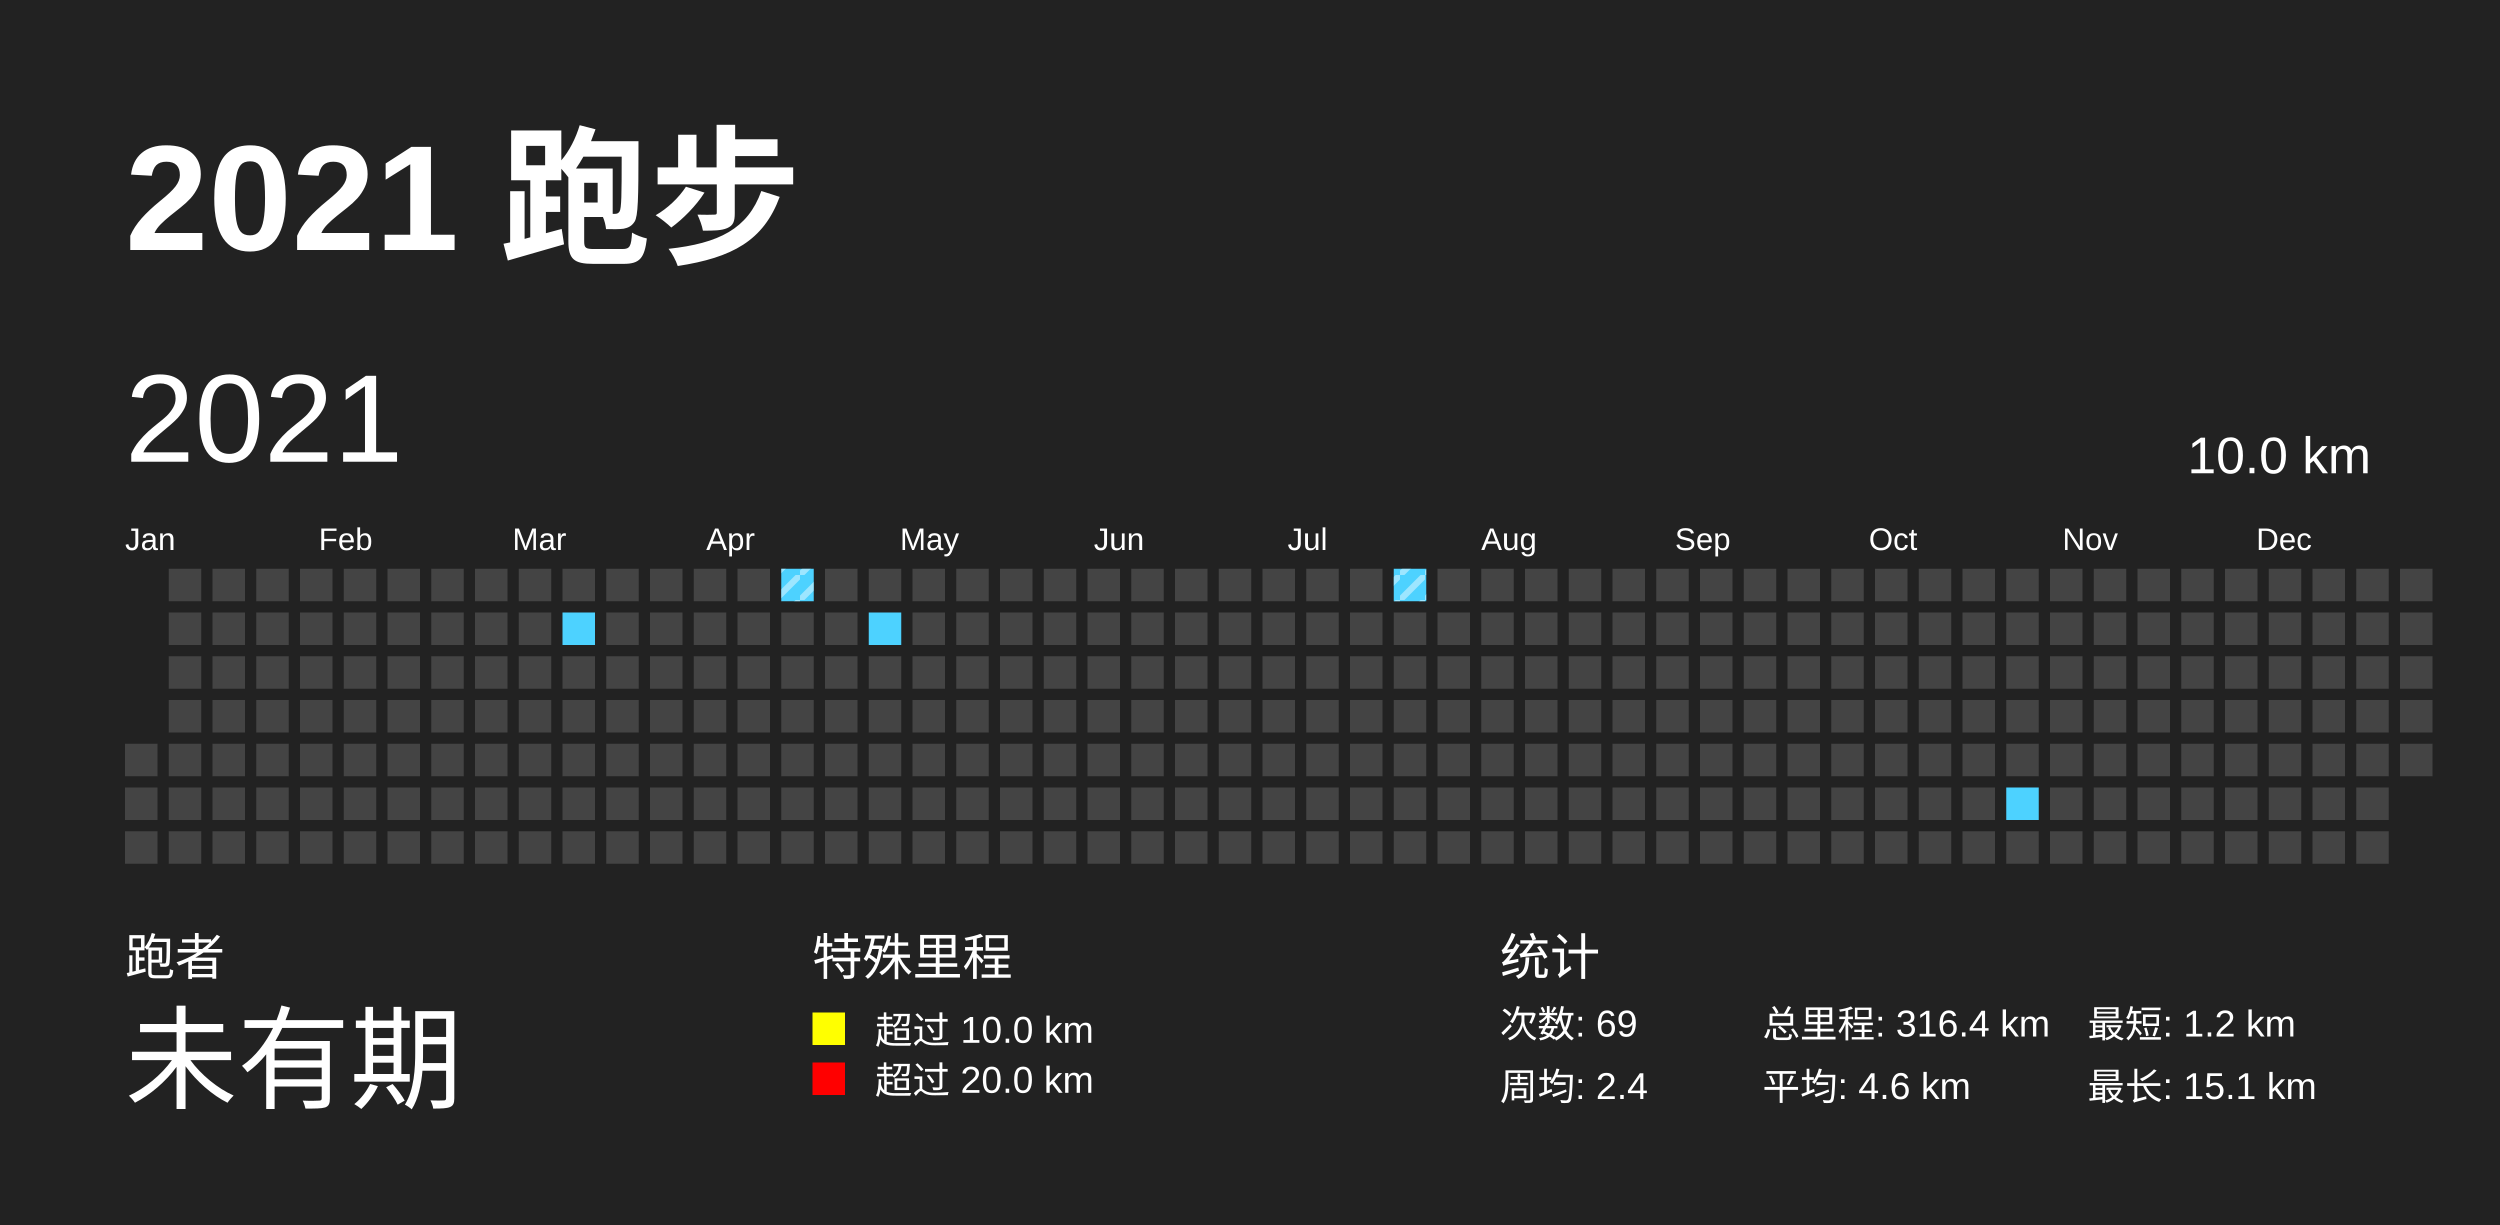
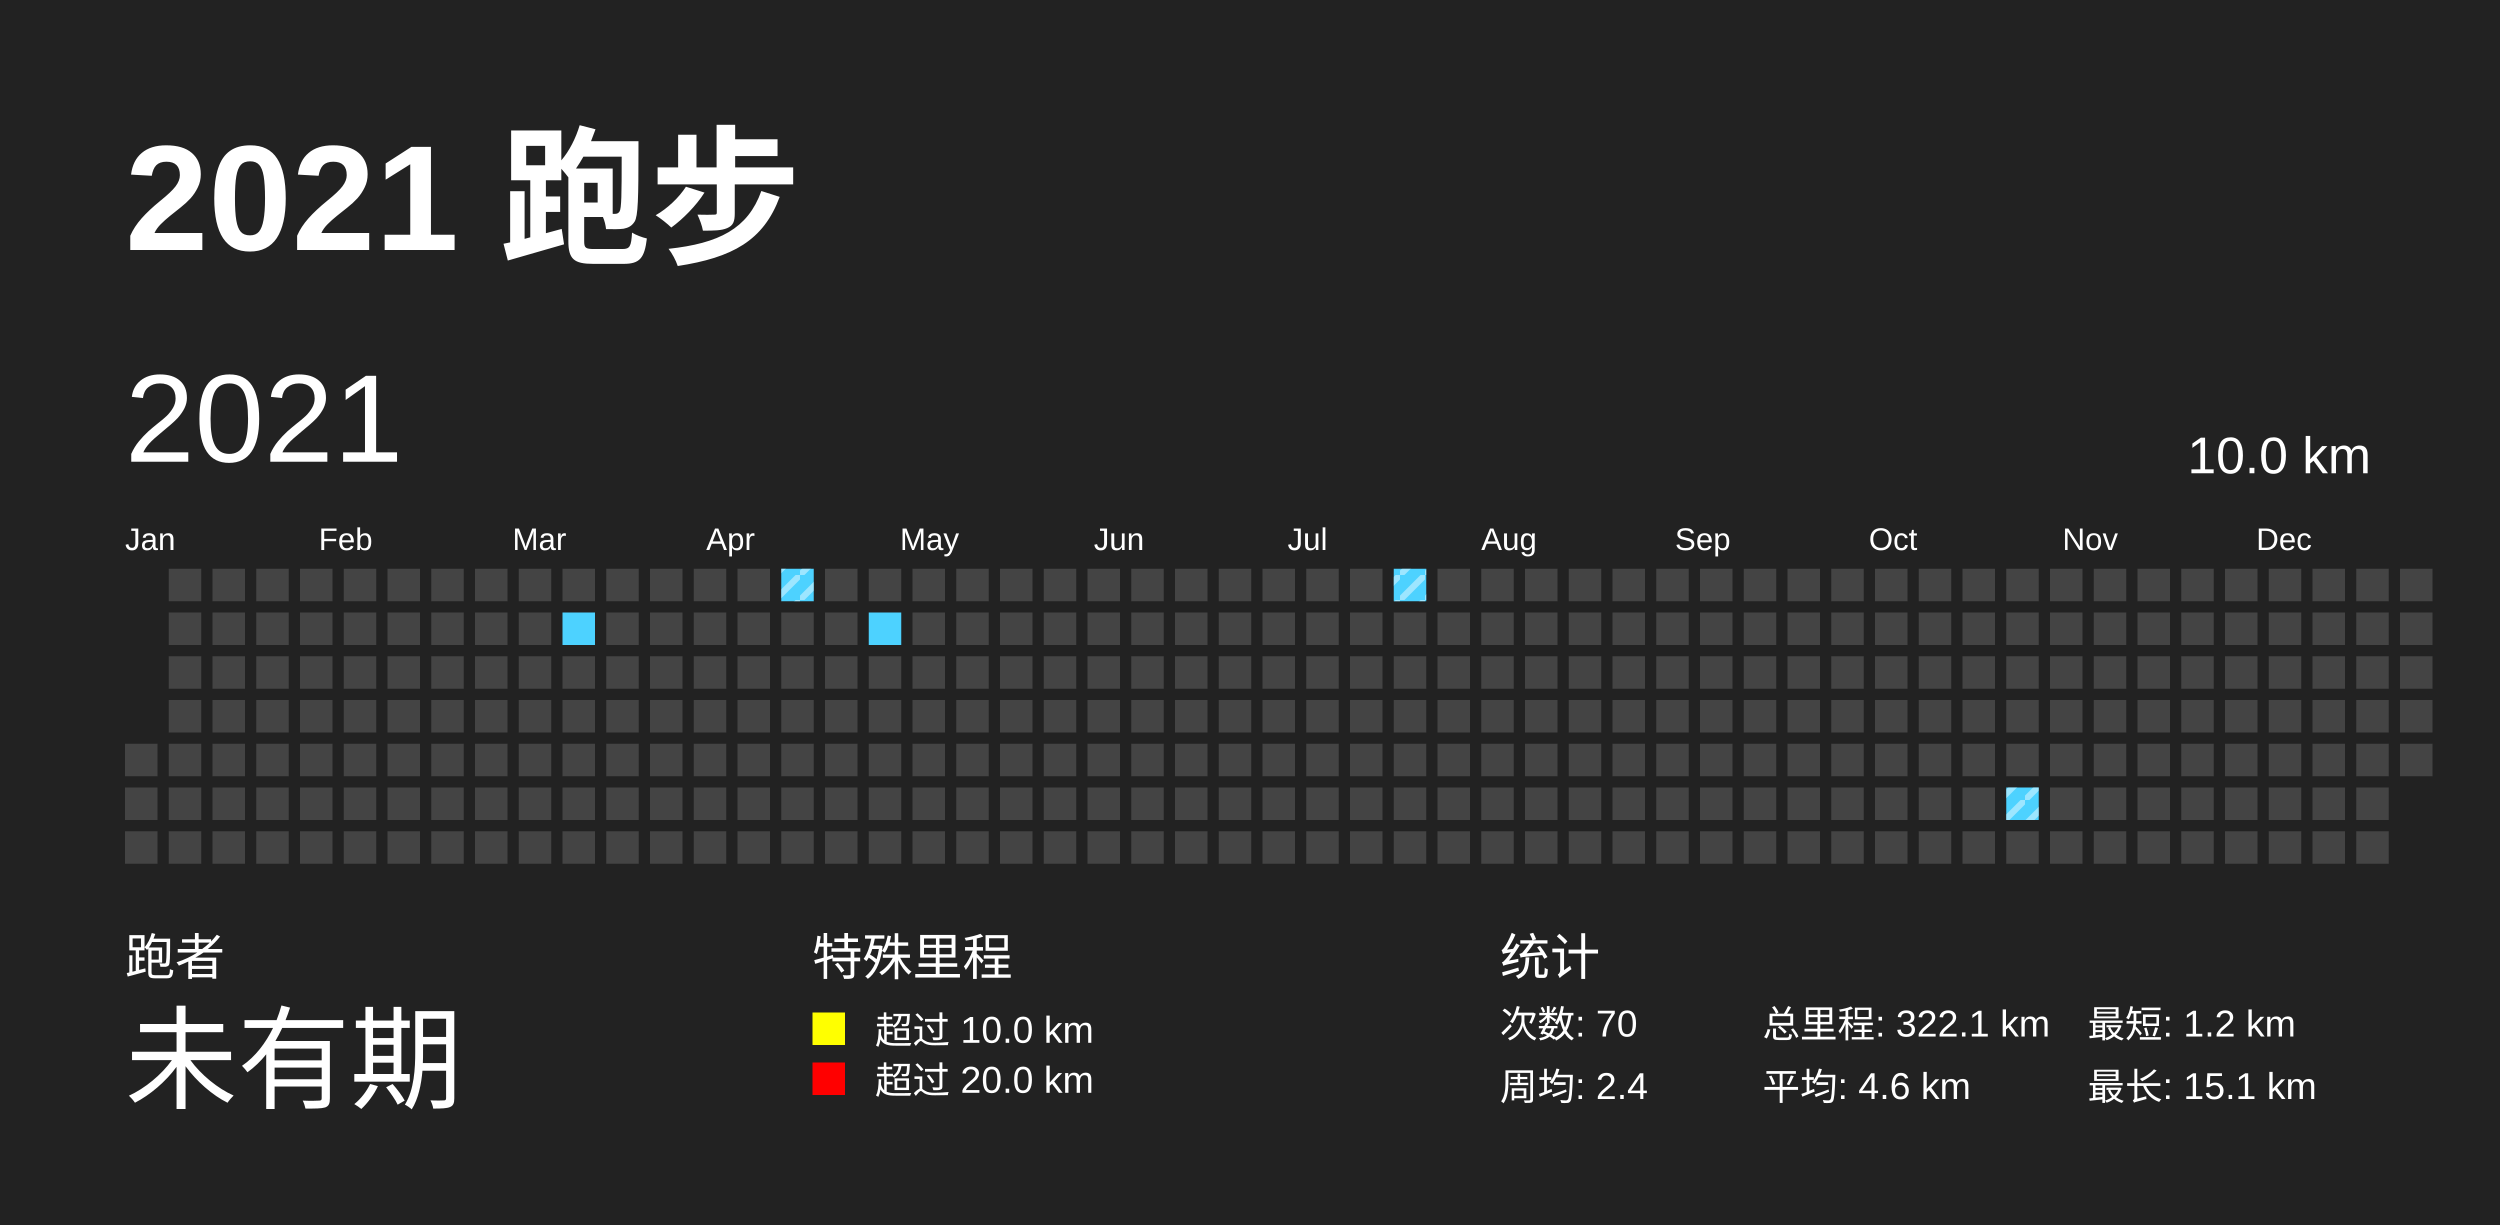
<svg xmlns="http://www.w3.org/2000/svg" baseProfile="full" height="98mm" version="1.1" viewBox="0,0,200,98" width="200mm">
  <defs>
    <pattern height="2" id="indoor-stripe" patternUnits="userSpaceOnUse" width="2">
      <line stroke="white" stroke-opacity="0.45" stroke-width="0.5" x1="0" x2="2" y1="2" y2="0" />
    </pattern>
  </defs>
  <rect fill="#222222" height="98" width="200" x="0" y="0" />
  <text fill="#FFFFFF" style="font-size:12px; font-family:Arial; font-weight:bold;" x="10" y="20">2021 跑步</text>
  <text fill="#FFFFFF" style="font-size:4px; font-family:Arial" x="10" y="78">跑者</text>
  <text fill="#FFFFFF" style="font-size:9px; font-family:Arial" x="10" y="88">未有期</text>
  <text fill="#FFFFFF" style="font-size:4px; font-family:Arial" x="65" y="78">特殊里程</text>
  <rect fill="yellow" height="2.6" width="2.6" x="65" y="81" />
  <text fill="#FFFFFF" style="font-size:3px; font-family:Arial" x="70" y="83.5">超过 10.0 km</text>
  <rect fill="red" height="2.6" width="2.6" x="65" y="85" />
  <text fill="#FFFFFF" style="font-size:3px; font-family:Arial" x="70" y="87.5">超过 20.0 km</text>
  <text fill="#FFFFFF" style="font-size:4px; font-family:Arial" x="120" y="78">统计</text>
-   <text fill="#FFFFFF" style="font-size:3px; font-family:Arial" x="120" y="83">次数: 69</text>
+   <text fill="#FFFFFF" style="font-size:3px; font-family:Arial" x="120" y="83">次数: 70</text>
  <text fill="#FFFFFF" style="font-size:3px; font-family:Arial" x="120" y="88">周均: 2.4</text>
-   <text fill="#FFFFFF" style="font-size:3px; font-family:Arial" x="141" y="83">总里程: 316.4 km</text>
+   <text fill="#FFFFFF" style="font-size:3px; font-family:Arial" x="141" y="83">总里程: 322.1 km</text>
  <text fill="#FFFFFF" style="font-size:3px; font-family:Arial" x="141" y="88">平均: 4.6 km</text>
  <text fill="#FFFFFF" style="font-size:3px; font-family:Arial" x="167" y="83">最短: 1.2 km</text>
  <text fill="#FFFFFF" style="font-size:3px; font-family:Arial" x="167" y="88">最长: 15.1 km</text>
  <text dominant-baseline="hanging" fill="#FFFFFF" style="font-size:10.0px; font-family:Arial;" x="10" y="30">2021</text>
  <text dominant-baseline="hanging" fill="#FFFFFF" style="font-size:4.125px; font-family:Arial;" x="175" y="35">10.0 km</text>
  <text fill="#FFFFFF" style="font-size:2.5px; font-family:Arial" x="10.0" y="44">Jan</text>
  <text fill="#FFFFFF" style="font-size:2.5px; font-family:Arial" x="25.5" y="44">Feb</text>
  <text fill="#FFFFFF" style="font-size:2.5px; font-family:Arial" x="41.0" y="44">Mar</text>
  <text fill="#FFFFFF" style="font-size:2.5px; font-family:Arial" x="56.5" y="44">Apr</text>
  <text fill="#FFFFFF" style="font-size:2.5px; font-family:Arial" x="72.0" y="44">May</text>
  <text fill="#FFFFFF" style="font-size:2.5px; font-family:Arial" x="87.5" y="44">Jun</text>
  <text fill="#FFFFFF" style="font-size:2.5px; font-family:Arial" x="103.0" y="44">Jul</text>
  <text fill="#FFFFFF" style="font-size:2.5px; font-family:Arial" x="118.5" y="44">Aug</text>
  <text fill="#FFFFFF" style="font-size:2.5px; font-family:Arial" x="134.0" y="44">Sep</text>
  <text fill="#FFFFFF" style="font-size:2.5px; font-family:Arial" x="149.5" y="44">Oct</text>
  <text fill="#FFFFFF" style="font-size:2.5px; font-family:Arial" x="165.0" y="44">Nov</text>
  <text fill="#FFFFFF" style="font-size:2.5px; font-family:Arial" x="180.5" y="44">Dec</text>
  <rect fill="#444444" height="2.6" width="2.6" x="10.0" y="59.5" />
  <rect fill="#444444" height="2.6" width="2.6" x="10.0" y="63.0" />
  <rect fill="#444444" height="2.6" width="2.6" x="10.0" y="66.5" />
  <rect fill="#444444" height="2.6" width="2.6" x="13.5" y="45.5" />
  <rect fill="#444444" height="2.6" width="2.6" x="13.5" y="49.0" />
  <rect fill="#444444" height="2.6" width="2.6" x="13.5" y="52.5" />
  <rect fill="#444444" height="2.6" width="2.6" x="13.5" y="56.0" />
  <rect fill="#444444" height="2.6" width="2.6" x="13.5" y="59.5" />
  <rect fill="#444444" height="2.6" width="2.6" x="13.5" y="63.0" />
  <rect fill="#444444" height="2.6" width="2.6" x="13.5" y="66.5" />
  <rect fill="#444444" height="2.6" width="2.6" x="17.0" y="45.5" />
  <rect fill="#444444" height="2.6" width="2.6" x="17.0" y="49.0" />
  <rect fill="#444444" height="2.6" width="2.6" x="17.0" y="52.5" />
  <rect fill="#444444" height="2.6" width="2.6" x="17.0" y="56.0" />
  <rect fill="#444444" height="2.6" width="2.6" x="17.0" y="59.5" />
  <rect fill="#444444" height="2.6" width="2.6" x="17.0" y="63.0" />
  <rect fill="#444444" height="2.6" width="2.6" x="17.0" y="66.5" />
  <rect fill="#444444" height="2.6" width="2.6" x="20.5" y="45.5" />
  <rect fill="#444444" height="2.6" width="2.6" x="20.5" y="49.0" />
  <rect fill="#444444" height="2.6" width="2.6" x="20.5" y="52.5" />
  <rect fill="#444444" height="2.6" width="2.6" x="20.5" y="56.0" />
  <rect fill="#444444" height="2.6" width="2.6" x="20.5" y="59.5" />
  <rect fill="#444444" height="2.6" width="2.6" x="20.5" y="63.0" />
  <rect fill="#444444" height="2.6" width="2.6" x="20.5" y="66.5" />
  <rect fill="#444444" height="2.6" width="2.6" x="24.0" y="45.5" />
  <rect fill="#444444" height="2.6" width="2.6" x="24.0" y="49.0" />
  <rect fill="#444444" height="2.6" width="2.6" x="24.0" y="52.5" />
  <rect fill="#444444" height="2.6" width="2.6" x="24.0" y="56.0" />
  <rect fill="#444444" height="2.6" width="2.6" x="24.0" y="59.5" />
  <rect fill="#444444" height="2.6" width="2.6" x="24.0" y="63.0" />
  <rect fill="#444444" height="2.6" width="2.6" x="24.0" y="66.5" />
  <rect fill="#444444" height="2.6" width="2.6" x="27.5" y="45.5" />
  <rect fill="#444444" height="2.6" width="2.6" x="27.5" y="49.0" />
  <rect fill="#444444" height="2.6" width="2.6" x="27.5" y="52.5" />
  <rect fill="#444444" height="2.6" width="2.6" x="27.5" y="56.0" />
  <rect fill="#444444" height="2.6" width="2.6" x="27.5" y="59.5" />
  <rect fill="#444444" height="2.6" width="2.6" x="27.5" y="63.0" />
  <rect fill="#444444" height="2.6" width="2.6" x="27.5" y="66.5" />
  <rect fill="#444444" height="2.6" width="2.6" x="31.0" y="45.5" />
  <rect fill="#444444" height="2.6" width="2.6" x="31.0" y="49.0" />
  <rect fill="#444444" height="2.6" width="2.6" x="31.0" y="52.5" />
  <rect fill="#444444" height="2.6" width="2.6" x="31.0" y="56.0" />
  <rect fill="#444444" height="2.6" width="2.6" x="31.0" y="59.5" />
  <rect fill="#444444" height="2.6" width="2.6" x="31.0" y="63.0" />
  <rect fill="#444444" height="2.6" width="2.6" x="31.0" y="66.5" />
  <rect fill="#444444" height="2.6" width="2.6" x="34.5" y="45.5" />
  <rect fill="#444444" height="2.6" width="2.6" x="34.5" y="49.0" />
  <rect fill="#444444" height="2.6" width="2.6" x="34.5" y="52.5" />
  <rect fill="#444444" height="2.6" width="2.6" x="34.5" y="56.0" />
  <rect fill="#444444" height="2.6" width="2.6" x="34.5" y="59.5" />
  <rect fill="#444444" height="2.6" width="2.6" x="34.5" y="63.0" />
  <rect fill="#444444" height="2.6" width="2.6" x="34.5" y="66.5" />
  <rect fill="#444444" height="2.6" width="2.6" x="38.0" y="45.5" />
  <rect fill="#444444" height="2.6" width="2.6" x="38.0" y="49.0" />
  <rect fill="#444444" height="2.6" width="2.6" x="38.0" y="52.5" />
  <rect fill="#444444" height="2.6" width="2.6" x="38.0" y="56.0" />
  <rect fill="#444444" height="2.6" width="2.6" x="38.0" y="59.5" />
  <rect fill="#444444" height="2.6" width="2.6" x="38.0" y="63.0" />
  <rect fill="#444444" height="2.6" width="2.6" x="38.0" y="66.5" />
  <rect fill="#444444" height="2.6" width="2.6" x="41.5" y="45.5" />
  <rect fill="#444444" height="2.6" width="2.6" x="41.5" y="49.0" />
  <rect fill="#444444" height="2.6" width="2.6" x="41.5" y="52.5" />
  <rect fill="#444444" height="2.6" width="2.6" x="41.5" y="56.0" />
  <rect fill="#444444" height="2.6" width="2.6" x="41.5" y="59.5" />
  <rect fill="#444444" height="2.6" width="2.6" x="41.5" y="63.0" />
  <rect fill="#444444" height="2.6" width="2.6" x="41.5" y="66.5" />
  <rect fill="#444444" height="2.6" width="2.6" x="45.0" y="45.5" />
  <rect fill="#4DD2FF" height="2.6" width="2.6" x="45.0" y="49.0" />
  <rect fill="#444444" height="2.6" width="2.6" x="45.0" y="52.5" />
  <rect fill="#444444" height="2.6" width="2.6" x="45.0" y="56.0" />
  <rect fill="#444444" height="2.6" width="2.6" x="45.0" y="59.5" />
  <rect fill="#444444" height="2.6" width="2.6" x="45.0" y="63.0" />
  <rect fill="#444444" height="2.6" width="2.6" x="45.0" y="66.5" />
  <rect fill="#444444" height="2.6" width="2.6" x="48.5" y="45.5" />
  <rect fill="#444444" height="2.6" width="2.6" x="48.5" y="49.0" />
  <rect fill="#444444" height="2.6" width="2.6" x="48.5" y="52.5" />
  <rect fill="#444444" height="2.6" width="2.6" x="48.5" y="56.0" />
  <rect fill="#444444" height="2.6" width="2.6" x="48.5" y="59.5" />
  <rect fill="#444444" height="2.6" width="2.6" x="48.5" y="63.0" />
  <rect fill="#444444" height="2.6" width="2.6" x="48.5" y="66.5" />
  <rect fill="#444444" height="2.6" width="2.6" x="52.0" y="45.5" />
  <rect fill="#444444" height="2.6" width="2.6" x="52.0" y="49.0" />
  <rect fill="#444444" height="2.6" width="2.6" x="52.0" y="52.5" />
  <rect fill="#444444" height="2.6" width="2.6" x="52.0" y="56.0" />
  <rect fill="#444444" height="2.6" width="2.6" x="52.0" y="59.5" />
  <rect fill="#444444" height="2.6" width="2.6" x="52.0" y="63.0" />
  <rect fill="#444444" height="2.6" width="2.6" x="52.0" y="66.5" />
  <rect fill="#444444" height="2.6" width="2.6" x="55.5" y="45.5" />
  <rect fill="#444444" height="2.6" width="2.6" x="55.5" y="49.0" />
  <rect fill="#444444" height="2.6" width="2.6" x="55.5" y="52.5" />
  <rect fill="#444444" height="2.6" width="2.6" x="55.5" y="56.0" />
  <rect fill="#444444" height="2.6" width="2.6" x="55.5" y="59.5" />
  <rect fill="#444444" height="2.6" width="2.6" x="55.5" y="63.0" />
  <rect fill="#444444" height="2.6" width="2.6" x="55.5" y="66.5" />
  <rect fill="#444444" height="2.6" width="2.6" x="59.0" y="45.5" />
  <rect fill="#444444" height="2.6" width="2.6" x="59.0" y="49.0" />
  <rect fill="#444444" height="2.6" width="2.6" x="59.0" y="52.5" />
  <rect fill="#444444" height="2.6" width="2.6" x="59.0" y="56.0" />
  <rect fill="#444444" height="2.6" width="2.6" x="59.0" y="59.5" />
  <rect fill="#444444" height="2.6" width="2.6" x="59.0" y="63.0" />
  <rect fill="#444444" height="2.6" width="2.6" x="59.0" y="66.5" />
  <rect fill="#4DD2FF" height="2.6" width="2.6" x="62.5" y="45.5" />
  <rect fill="url(#indoor-stripe)" height="2.6" width="2.6" x="62.5" y="45.5" />
  <rect fill="#444444" height="2.6" width="2.6" x="62.5" y="49.0" />
  <rect fill="#444444" height="2.6" width="2.6" x="62.5" y="52.5" />
  <rect fill="#444444" height="2.6" width="2.6" x="62.5" y="56.0" />
  <rect fill="#444444" height="2.6" width="2.6" x="62.5" y="59.5" />
  <rect fill="#444444" height="2.6" width="2.6" x="62.5" y="63.0" />
  <rect fill="#444444" height="2.6" width="2.6" x="62.5" y="66.5" />
  <rect fill="#444444" height="2.6" width="2.6" x="66.0" y="45.5" />
  <rect fill="#444444" height="2.6" width="2.6" x="66.0" y="49.0" />
  <rect fill="#444444" height="2.6" width="2.6" x="66.0" y="52.5" />
  <rect fill="#444444" height="2.6" width="2.6" x="66.0" y="56.0" />
  <rect fill="#444444" height="2.6" width="2.6" x="66.0" y="59.5" />
  <rect fill="#444444" height="2.6" width="2.6" x="66.0" y="63.0" />
  <rect fill="#444444" height="2.6" width="2.6" x="66.0" y="66.5" />
  <rect fill="#444444" height="2.6" width="2.6" x="69.5" y="45.5" />
  <rect fill="#4DD2FF" height="2.6" width="2.6" x="69.5" y="49.0" />
  <rect fill="#444444" height="2.6" width="2.6" x="69.5" y="52.5" />
  <rect fill="#444444" height="2.6" width="2.6" x="69.5" y="56.0" />
  <rect fill="#444444" height="2.6" width="2.6" x="69.5" y="59.5" />
  <rect fill="#444444" height="2.6" width="2.6" x="69.5" y="63.0" />
  <rect fill="#444444" height="2.6" width="2.6" x="69.5" y="66.5" />
  <rect fill="#444444" height="2.6" width="2.6" x="73.0" y="45.5" />
  <rect fill="#444444" height="2.6" width="2.6" x="73.0" y="49.0" />
  <rect fill="#444444" height="2.6" width="2.6" x="73.0" y="52.5" />
  <rect fill="#444444" height="2.6" width="2.6" x="73.0" y="56.0" />
  <rect fill="#444444" height="2.6" width="2.6" x="73.0" y="59.5" />
  <rect fill="#444444" height="2.6" width="2.6" x="73.0" y="63.0" />
  <rect fill="#444444" height="2.6" width="2.6" x="73.0" y="66.5" />
  <rect fill="#444444" height="2.6" width="2.6" x="76.5" y="45.5" />
  <rect fill="#444444" height="2.6" width="2.6" x="76.5" y="49.0" />
  <rect fill="#444444" height="2.6" width="2.6" x="76.5" y="52.5" />
  <rect fill="#444444" height="2.6" width="2.6" x="76.5" y="56.0" />
  <rect fill="#444444" height="2.6" width="2.6" x="76.5" y="59.5" />
  <rect fill="#444444" height="2.6" width="2.6" x="76.5" y="63.0" />
  <rect fill="#444444" height="2.6" width="2.6" x="76.5" y="66.5" />
  <rect fill="#444444" height="2.6" width="2.6" x="80.0" y="45.5" />
  <rect fill="#444444" height="2.6" width="2.6" x="80.0" y="49.0" />
  <rect fill="#444444" height="2.6" width="2.6" x="80.0" y="52.5" />
  <rect fill="#444444" height="2.6" width="2.6" x="80.0" y="56.0" />
  <rect fill="#444444" height="2.6" width="2.6" x="80.0" y="59.5" />
  <rect fill="#444444" height="2.6" width="2.6" x="80.0" y="63.0" />
  <rect fill="#444444" height="2.6" width="2.6" x="80.0" y="66.5" />
  <rect fill="#444444" height="2.6" width="2.6" x="83.5" y="45.5" />
  <rect fill="#444444" height="2.6" width="2.6" x="83.5" y="49.0" />
  <rect fill="#444444" height="2.6" width="2.6" x="83.5" y="52.5" />
  <rect fill="#444444" height="2.6" width="2.6" x="83.5" y="56.0" />
  <rect fill="#444444" height="2.6" width="2.6" x="83.5" y="59.5" />
  <rect fill="#444444" height="2.6" width="2.6" x="83.5" y="63.0" />
  <rect fill="#444444" height="2.6" width="2.6" x="83.5" y="66.5" />
  <rect fill="#444444" height="2.6" width="2.6" x="87.0" y="45.5" />
  <rect fill="#444444" height="2.6" width="2.6" x="87.0" y="49.0" />
  <rect fill="#444444" height="2.6" width="2.6" x="87.0" y="52.5" />
  <rect fill="#444444" height="2.6" width="2.6" x="87.0" y="56.0" />
  <rect fill="#444444" height="2.6" width="2.6" x="87.0" y="59.5" />
  <rect fill="#444444" height="2.6" width="2.6" x="87.0" y="63.0" />
  <rect fill="#444444" height="2.6" width="2.6" x="87.0" y="66.5" />
  <rect fill="#444444" height="2.6" width="2.6" x="90.5" y="45.5" />
  <rect fill="#444444" height="2.6" width="2.6" x="90.5" y="49.0" />
  <rect fill="#444444" height="2.6" width="2.6" x="90.5" y="52.5" />
  <rect fill="#444444" height="2.6" width="2.6" x="90.5" y="56.0" />
  <rect fill="#444444" height="2.6" width="2.6" x="90.5" y="59.5" />
  <rect fill="#444444" height="2.6" width="2.6" x="90.5" y="63.0" />
  <rect fill="#444444" height="2.6" width="2.6" x="90.5" y="66.5" />
  <rect fill="#444444" height="2.6" width="2.6" x="94.0" y="45.5" />
  <rect fill="#444444" height="2.6" width="2.6" x="94.0" y="49.0" />
  <rect fill="#444444" height="2.6" width="2.6" x="94.0" y="52.5" />
  <rect fill="#444444" height="2.6" width="2.6" x="94.0" y="56.0" />
  <rect fill="#444444" height="2.6" width="2.6" x="94.0" y="59.5" />
  <rect fill="#444444" height="2.6" width="2.6" x="94.0" y="63.0" />
  <rect fill="#444444" height="2.6" width="2.6" x="94.0" y="66.5" />
  <rect fill="#444444" height="2.6" width="2.6" x="97.5" y="45.5" />
  <rect fill="#444444" height="2.6" width="2.6" x="97.5" y="49.0" />
  <rect fill="#444444" height="2.6" width="2.6" x="97.5" y="52.5" />
  <rect fill="#444444" height="2.6" width="2.6" x="97.5" y="56.0" />
  <rect fill="#444444" height="2.6" width="2.6" x="97.5" y="59.5" />
  <rect fill="#444444" height="2.6" width="2.6" x="97.5" y="63.0" />
  <rect fill="#444444" height="2.6" width="2.6" x="97.5" y="66.5" />
  <rect fill="#444444" height="2.6" width="2.6" x="101.0" y="45.5" />
  <rect fill="#444444" height="2.6" width="2.6" x="101.0" y="49.0" />
  <rect fill="#444444" height="2.6" width="2.6" x="101.0" y="52.5" />
  <rect fill="#444444" height="2.6" width="2.6" x="101.0" y="56.0" />
  <rect fill="#444444" height="2.6" width="2.6" x="101.0" y="59.5" />
  <rect fill="#444444" height="2.6" width="2.6" x="101.0" y="63.0" />
  <rect fill="#444444" height="2.6" width="2.6" x="101.0" y="66.5" />
  <rect fill="#444444" height="2.6" width="2.6" x="104.5" y="45.5" />
  <rect fill="#444444" height="2.6" width="2.6" x="104.5" y="49.0" />
  <rect fill="#444444" height="2.6" width="2.6" x="104.5" y="52.5" />
  <rect fill="#444444" height="2.6" width="2.6" x="104.5" y="56.0" />
  <rect fill="#444444" height="2.6" width="2.6" x="104.5" y="59.5" />
  <rect fill="#444444" height="2.6" width="2.6" x="104.5" y="63.0" />
  <rect fill="#444444" height="2.6" width="2.6" x="104.5" y="66.5" />
  <rect fill="#444444" height="2.6" width="2.6" x="108.0" y="45.5" />
  <rect fill="#444444" height="2.6" width="2.6" x="108.0" y="49.0" />
  <rect fill="#444444" height="2.6" width="2.6" x="108.0" y="52.5" />
  <rect fill="#444444" height="2.6" width="2.6" x="108.0" y="56.0" />
  <rect fill="#444444" height="2.6" width="2.6" x="108.0" y="59.5" />
  <rect fill="#444444" height="2.6" width="2.6" x="108.0" y="63.0" />
  <rect fill="#444444" height="2.6" width="2.6" x="108.0" y="66.5" />
  <rect fill="#4DD2FF" height="2.6" width="2.6" x="111.5" y="45.5" />
  <rect fill="url(#indoor-stripe)" height="2.6" width="2.6" x="111.5" y="45.5" />
  <rect fill="#444444" height="2.6" width="2.6" x="111.5" y="49.0" />
  <rect fill="#444444" height="2.6" width="2.6" x="111.5" y="52.5" />
  <rect fill="#444444" height="2.6" width="2.6" x="111.5" y="56.0" />
  <rect fill="#444444" height="2.6" width="2.6" x="111.5" y="59.5" />
  <rect fill="#444444" height="2.6" width="2.6" x="111.5" y="63.0" />
  <rect fill="#444444" height="2.6" width="2.6" x="111.5" y="66.5" />
  <rect fill="#444444" height="2.6" width="2.6" x="115.0" y="45.5" />
  <rect fill="#444444" height="2.6" width="2.6" x="115.0" y="49.0" />
  <rect fill="#444444" height="2.6" width="2.6" x="115.0" y="52.5" />
  <rect fill="#444444" height="2.6" width="2.6" x="115.0" y="56.0" />
  <rect fill="#444444" height="2.6" width="2.6" x="115.0" y="59.5" />
  <rect fill="#444444" height="2.6" width="2.6" x="115.0" y="63.0" />
  <rect fill="#444444" height="2.6" width="2.6" x="115.0" y="66.5" />
  <rect fill="#444444" height="2.6" width="2.6" x="118.5" y="45.5" />
  <rect fill="#444444" height="2.6" width="2.6" x="118.5" y="49.0" />
  <rect fill="#444444" height="2.6" width="2.6" x="118.5" y="52.5" />
  <rect fill="#444444" height="2.6" width="2.6" x="118.5" y="56.0" />
  <rect fill="#444444" height="2.6" width="2.6" x="118.5" y="59.5" />
  <rect fill="#444444" height="2.6" width="2.6" x="118.5" y="63.0" />
  <rect fill="#444444" height="2.6" width="2.6" x="118.5" y="66.5" />
  <rect fill="#444444" height="2.6" width="2.6" x="122.0" y="45.5" />
  <rect fill="#444444" height="2.6" width="2.6" x="122.0" y="49.0" />
  <rect fill="#444444" height="2.6" width="2.6" x="122.0" y="52.5" />
  <rect fill="#444444" height="2.6" width="2.6" x="122.0" y="56.0" />
  <rect fill="#444444" height="2.6" width="2.6" x="122.0" y="59.5" />
  <rect fill="#444444" height="2.6" width="2.6" x="122.0" y="63.0" />
  <rect fill="#444444" height="2.6" width="2.6" x="122.0" y="66.5" />
  <rect fill="#444444" height="2.6" width="2.6" x="125.5" y="45.5" />
  <rect fill="#444444" height="2.6" width="2.6" x="125.5" y="49.0" />
  <rect fill="#444444" height="2.6" width="2.6" x="125.5" y="52.5" />
  <rect fill="#444444" height="2.6" width="2.6" x="125.5" y="56.0" />
  <rect fill="#444444" height="2.6" width="2.6" x="125.5" y="59.5" />
  <rect fill="#444444" height="2.6" width="2.6" x="125.5" y="63.0" />
  <rect fill="#444444" height="2.6" width="2.6" x="125.5" y="66.5" />
  <rect fill="#444444" height="2.6" width="2.6" x="129.0" y="45.5" />
  <rect fill="#444444" height="2.6" width="2.6" x="129.0" y="49.0" />
  <rect fill="#444444" height="2.6" width="2.6" x="129.0" y="52.5" />
  <rect fill="#444444" height="2.6" width="2.6" x="129.0" y="56.0" />
  <rect fill="#444444" height="2.6" width="2.6" x="129.0" y="59.5" />
  <rect fill="#444444" height="2.6" width="2.6" x="129.0" y="63.0" />
  <rect fill="#444444" height="2.6" width="2.6" x="129.0" y="66.5" />
  <rect fill="#444444" height="2.6" width="2.6" x="132.5" y="45.5" />
  <rect fill="#444444" height="2.6" width="2.6" x="132.5" y="49.0" />
  <rect fill="#444444" height="2.6" width="2.6" x="132.5" y="52.5" />
  <rect fill="#444444" height="2.6" width="2.6" x="132.5" y="56.0" />
  <rect fill="#444444" height="2.6" width="2.6" x="132.5" y="59.5" />
  <rect fill="#444444" height="2.6" width="2.6" x="132.5" y="63.0" />
  <rect fill="#444444" height="2.6" width="2.6" x="132.5" y="66.5" />
  <rect fill="#444444" height="2.6" width="2.6" x="136.0" y="45.5" />
  <rect fill="#444444" height="2.6" width="2.6" x="136.0" y="49.0" />
  <rect fill="#444444" height="2.6" width="2.6" x="136.0" y="52.5" />
  <rect fill="#444444" height="2.6" width="2.6" x="136.0" y="56.0" />
  <rect fill="#444444" height="2.6" width="2.6" x="136.0" y="59.5" />
  <rect fill="#444444" height="2.6" width="2.6" x="136.0" y="63.0" />
  <rect fill="#444444" height="2.6" width="2.6" x="136.0" y="66.5" />
  <rect fill="#444444" height="2.6" width="2.6" x="139.5" y="45.5" />
  <rect fill="#444444" height="2.6" width="2.6" x="139.5" y="49.0" />
  <rect fill="#444444" height="2.6" width="2.6" x="139.5" y="52.5" />
  <rect fill="#444444" height="2.6" width="2.6" x="139.5" y="56.0" />
  <rect fill="#444444" height="2.6" width="2.6" x="139.5" y="59.5" />
  <rect fill="#444444" height="2.6" width="2.6" x="139.5" y="63.0" />
  <rect fill="#444444" height="2.6" width="2.6" x="139.5" y="66.5" />
  <rect fill="#444444" height="2.6" width="2.6" x="143.0" y="45.5" />
  <rect fill="#444444" height="2.6" width="2.6" x="143.0" y="49.0" />
  <rect fill="#444444" height="2.6" width="2.6" x="143.0" y="52.5" />
  <rect fill="#444444" height="2.6" width="2.6" x="143.0" y="56.0" />
  <rect fill="#444444" height="2.6" width="2.6" x="143.0" y="59.5" />
  <rect fill="#444444" height="2.6" width="2.6" x="143.0" y="63.0" />
  <rect fill="#444444" height="2.6" width="2.6" x="143.0" y="66.5" />
  <rect fill="#444444" height="2.6" width="2.6" x="146.5" y="45.5" />
  <rect fill="#444444" height="2.6" width="2.6" x="146.5" y="49.0" />
  <rect fill="#444444" height="2.6" width="2.6" x="146.5" y="52.5" />
  <rect fill="#444444" height="2.6" width="2.6" x="146.5" y="56.0" />
  <rect fill="#444444" height="2.6" width="2.6" x="146.5" y="59.5" />
  <rect fill="#444444" height="2.6" width="2.6" x="146.5" y="63.0" />
  <rect fill="#444444" height="2.6" width="2.6" x="146.5" y="66.5" />
  <rect fill="#444444" height="2.6" width="2.6" x="150.0" y="45.5" />
  <rect fill="#444444" height="2.6" width="2.6" x="150.0" y="49.0" />
  <rect fill="#444444" height="2.6" width="2.6" x="150.0" y="52.5" />
  <rect fill="#444444" height="2.6" width="2.6" x="150.0" y="56.0" />
  <rect fill="#444444" height="2.6" width="2.6" x="150.0" y="59.5" />
  <rect fill="#444444" height="2.6" width="2.6" x="150.0" y="63.0" />
  <rect fill="#444444" height="2.6" width="2.6" x="150.0" y="66.5" />
  <rect fill="#444444" height="2.6" width="2.6" x="153.5" y="45.5" />
  <rect fill="#444444" height="2.6" width="2.6" x="153.5" y="49.0" />
  <rect fill="#444444" height="2.6" width="2.6" x="153.5" y="52.5" />
  <rect fill="#444444" height="2.6" width="2.6" x="153.5" y="56.0" />
  <rect fill="#444444" height="2.6" width="2.6" x="153.5" y="59.5" />
  <rect fill="#444444" height="2.6" width="2.6" x="153.5" y="63.0" />
  <rect fill="#444444" height="2.6" width="2.6" x="153.5" y="66.5" />
  <rect fill="#444444" height="2.6" width="2.6" x="157.0" y="45.5" />
  <rect fill="#444444" height="2.6" width="2.6" x="157.0" y="49.0" />
  <rect fill="#444444" height="2.6" width="2.6" x="157.0" y="52.5" />
  <rect fill="#444444" height="2.6" width="2.6" x="157.0" y="56.0" />
  <rect fill="#444444" height="2.6" width="2.6" x="157.0" y="59.5" />
  <rect fill="#444444" height="2.6" width="2.6" x="157.0" y="63.0" />
  <rect fill="#444444" height="2.6" width="2.6" x="157.0" y="66.5" />
  <rect fill="#444444" height="2.6" width="2.6" x="160.5" y="45.5" />
  <rect fill="#444444" height="2.6" width="2.6" x="160.5" y="49.0" />
  <rect fill="#444444" height="2.6" width="2.6" x="160.5" y="52.5" />
  <rect fill="#444444" height="2.6" width="2.6" x="160.5" y="56.0" />
  <rect fill="#444444" height="2.6" width="2.6" x="160.5" y="59.5" />
  <rect fill="#4DD2FF" height="2.6" width="2.6" x="160.5" y="63.0" />
+   <rect fill="url(#indoor-stripe)" height="2.6" width="2.6" x="160.5" y="63.0" />
  <rect fill="#444444" height="2.6" width="2.6" x="160.5" y="66.5" />
  <rect fill="#444444" height="2.6" width="2.6" x="164.0" y="45.5" />
  <rect fill="#444444" height="2.6" width="2.6" x="164.0" y="49.0" />
  <rect fill="#444444" height="2.6" width="2.6" x="164.0" y="52.5" />
  <rect fill="#444444" height="2.6" width="2.6" x="164.0" y="56.0" />
  <rect fill="#444444" height="2.6" width="2.6" x="164.0" y="59.5" />
  <rect fill="#444444" height="2.6" width="2.6" x="164.0" y="63.0" />
  <rect fill="#444444" height="2.6" width="2.6" x="164.0" y="66.5" />
  <rect fill="#444444" height="2.6" width="2.6" x="167.5" y="45.5" />
  <rect fill="#444444" height="2.6" width="2.6" x="167.5" y="49.0" />
  <rect fill="#444444" height="2.6" width="2.6" x="167.5" y="52.5" />
  <rect fill="#444444" height="2.6" width="2.6" x="167.5" y="56.0" />
  <rect fill="#444444" height="2.6" width="2.6" x="167.5" y="59.5" />
  <rect fill="#444444" height="2.6" width="2.6" x="167.5" y="63.0" />
  <rect fill="#444444" height="2.6" width="2.6" x="167.5" y="66.5" />
  <rect fill="#444444" height="2.6" width="2.6" x="171.0" y="45.5" />
  <rect fill="#444444" height="2.6" width="2.6" x="171.0" y="49.0" />
  <rect fill="#444444" height="2.6" width="2.6" x="171.0" y="52.5" />
  <rect fill="#444444" height="2.6" width="2.6" x="171.0" y="56.0" />
  <rect fill="#444444" height="2.6" width="2.6" x="171.0" y="59.5" />
  <rect fill="#444444" height="2.6" width="2.6" x="171.0" y="63.0" />
  <rect fill="#444444" height="2.6" width="2.6" x="171.0" y="66.5" />
  <rect fill="#444444" height="2.6" width="2.6" x="174.5" y="45.5" />
  <rect fill="#444444" height="2.6" width="2.6" x="174.5" y="49.0" />
  <rect fill="#444444" height="2.6" width="2.6" x="174.5" y="52.5" />
  <rect fill="#444444" height="2.6" width="2.6" x="174.5" y="56.0" />
  <rect fill="#444444" height="2.6" width="2.6" x="174.5" y="59.5" />
  <rect fill="#444444" height="2.6" width="2.6" x="174.5" y="63.0" />
  <rect fill="#444444" height="2.6" width="2.6" x="174.5" y="66.5" />
  <rect fill="#444444" height="2.6" width="2.6" x="178.0" y="45.5" />
  <rect fill="#444444" height="2.6" width="2.6" x="178.0" y="49.0" />
  <rect fill="#444444" height="2.6" width="2.6" x="178.0" y="52.5" />
  <rect fill="#444444" height="2.6" width="2.6" x="178.0" y="56.0" />
  <rect fill="#444444" height="2.6" width="2.6" x="178.0" y="59.5" />
  <rect fill="#444444" height="2.6" width="2.6" x="178.0" y="63.0" />
  <rect fill="#444444" height="2.6" width="2.6" x="178.0" y="66.5" />
  <rect fill="#444444" height="2.6" width="2.6" x="181.5" y="45.5" />
  <rect fill="#444444" height="2.6" width="2.6" x="181.5" y="49.0" />
  <rect fill="#444444" height="2.6" width="2.6" x="181.5" y="52.5" />
  <rect fill="#444444" height="2.6" width="2.6" x="181.5" y="56.0" />
  <rect fill="#444444" height="2.6" width="2.6" x="181.5" y="59.5" />
  <rect fill="#444444" height="2.6" width="2.6" x="181.5" y="63.0" />
  <rect fill="#444444" height="2.6" width="2.6" x="181.5" y="66.5" />
  <rect fill="#444444" height="2.6" width="2.6" x="185.0" y="45.5" />
  <rect fill="#444444" height="2.6" width="2.6" x="185.0" y="49.0" />
  <rect fill="#444444" height="2.6" width="2.6" x="185.0" y="52.5" />
  <rect fill="#444444" height="2.6" width="2.6" x="185.0" y="56.0" />
  <rect fill="#444444" height="2.6" width="2.6" x="185.0" y="59.5" />
  <rect fill="#444444" height="2.6" width="2.6" x="185.0" y="63.0" />
  <rect fill="#444444" height="2.6" width="2.6" x="185.0" y="66.5" />
  <rect fill="#444444" height="2.6" width="2.6" x="188.5" y="45.5" />
  <rect fill="#444444" height="2.6" width="2.6" x="188.5" y="49.0" />
  <rect fill="#444444" height="2.6" width="2.6" x="188.5" y="52.5" />
  <rect fill="#444444" height="2.6" width="2.6" x="188.5" y="56.0" />
  <rect fill="#444444" height="2.6" width="2.6" x="188.5" y="59.5" />
  <rect fill="#444444" height="2.6" width="2.6" x="188.5" y="63.0" />
  <rect fill="#444444" height="2.6" width="2.6" x="188.5" y="66.5" />
  <rect fill="#444444" height="2.6" width="2.6" x="192.0" y="45.5" />
  <rect fill="#444444" height="2.6" width="2.6" x="192.0" y="49.0" />
  <rect fill="#444444" height="2.6" width="2.6" x="192.0" y="52.5" />
  <rect fill="#444444" height="2.6" width="2.6" x="192.0" y="56.0" />
  <rect fill="#444444" height="2.6" width="2.6" x="192.0" y="59.5" />
</svg>
